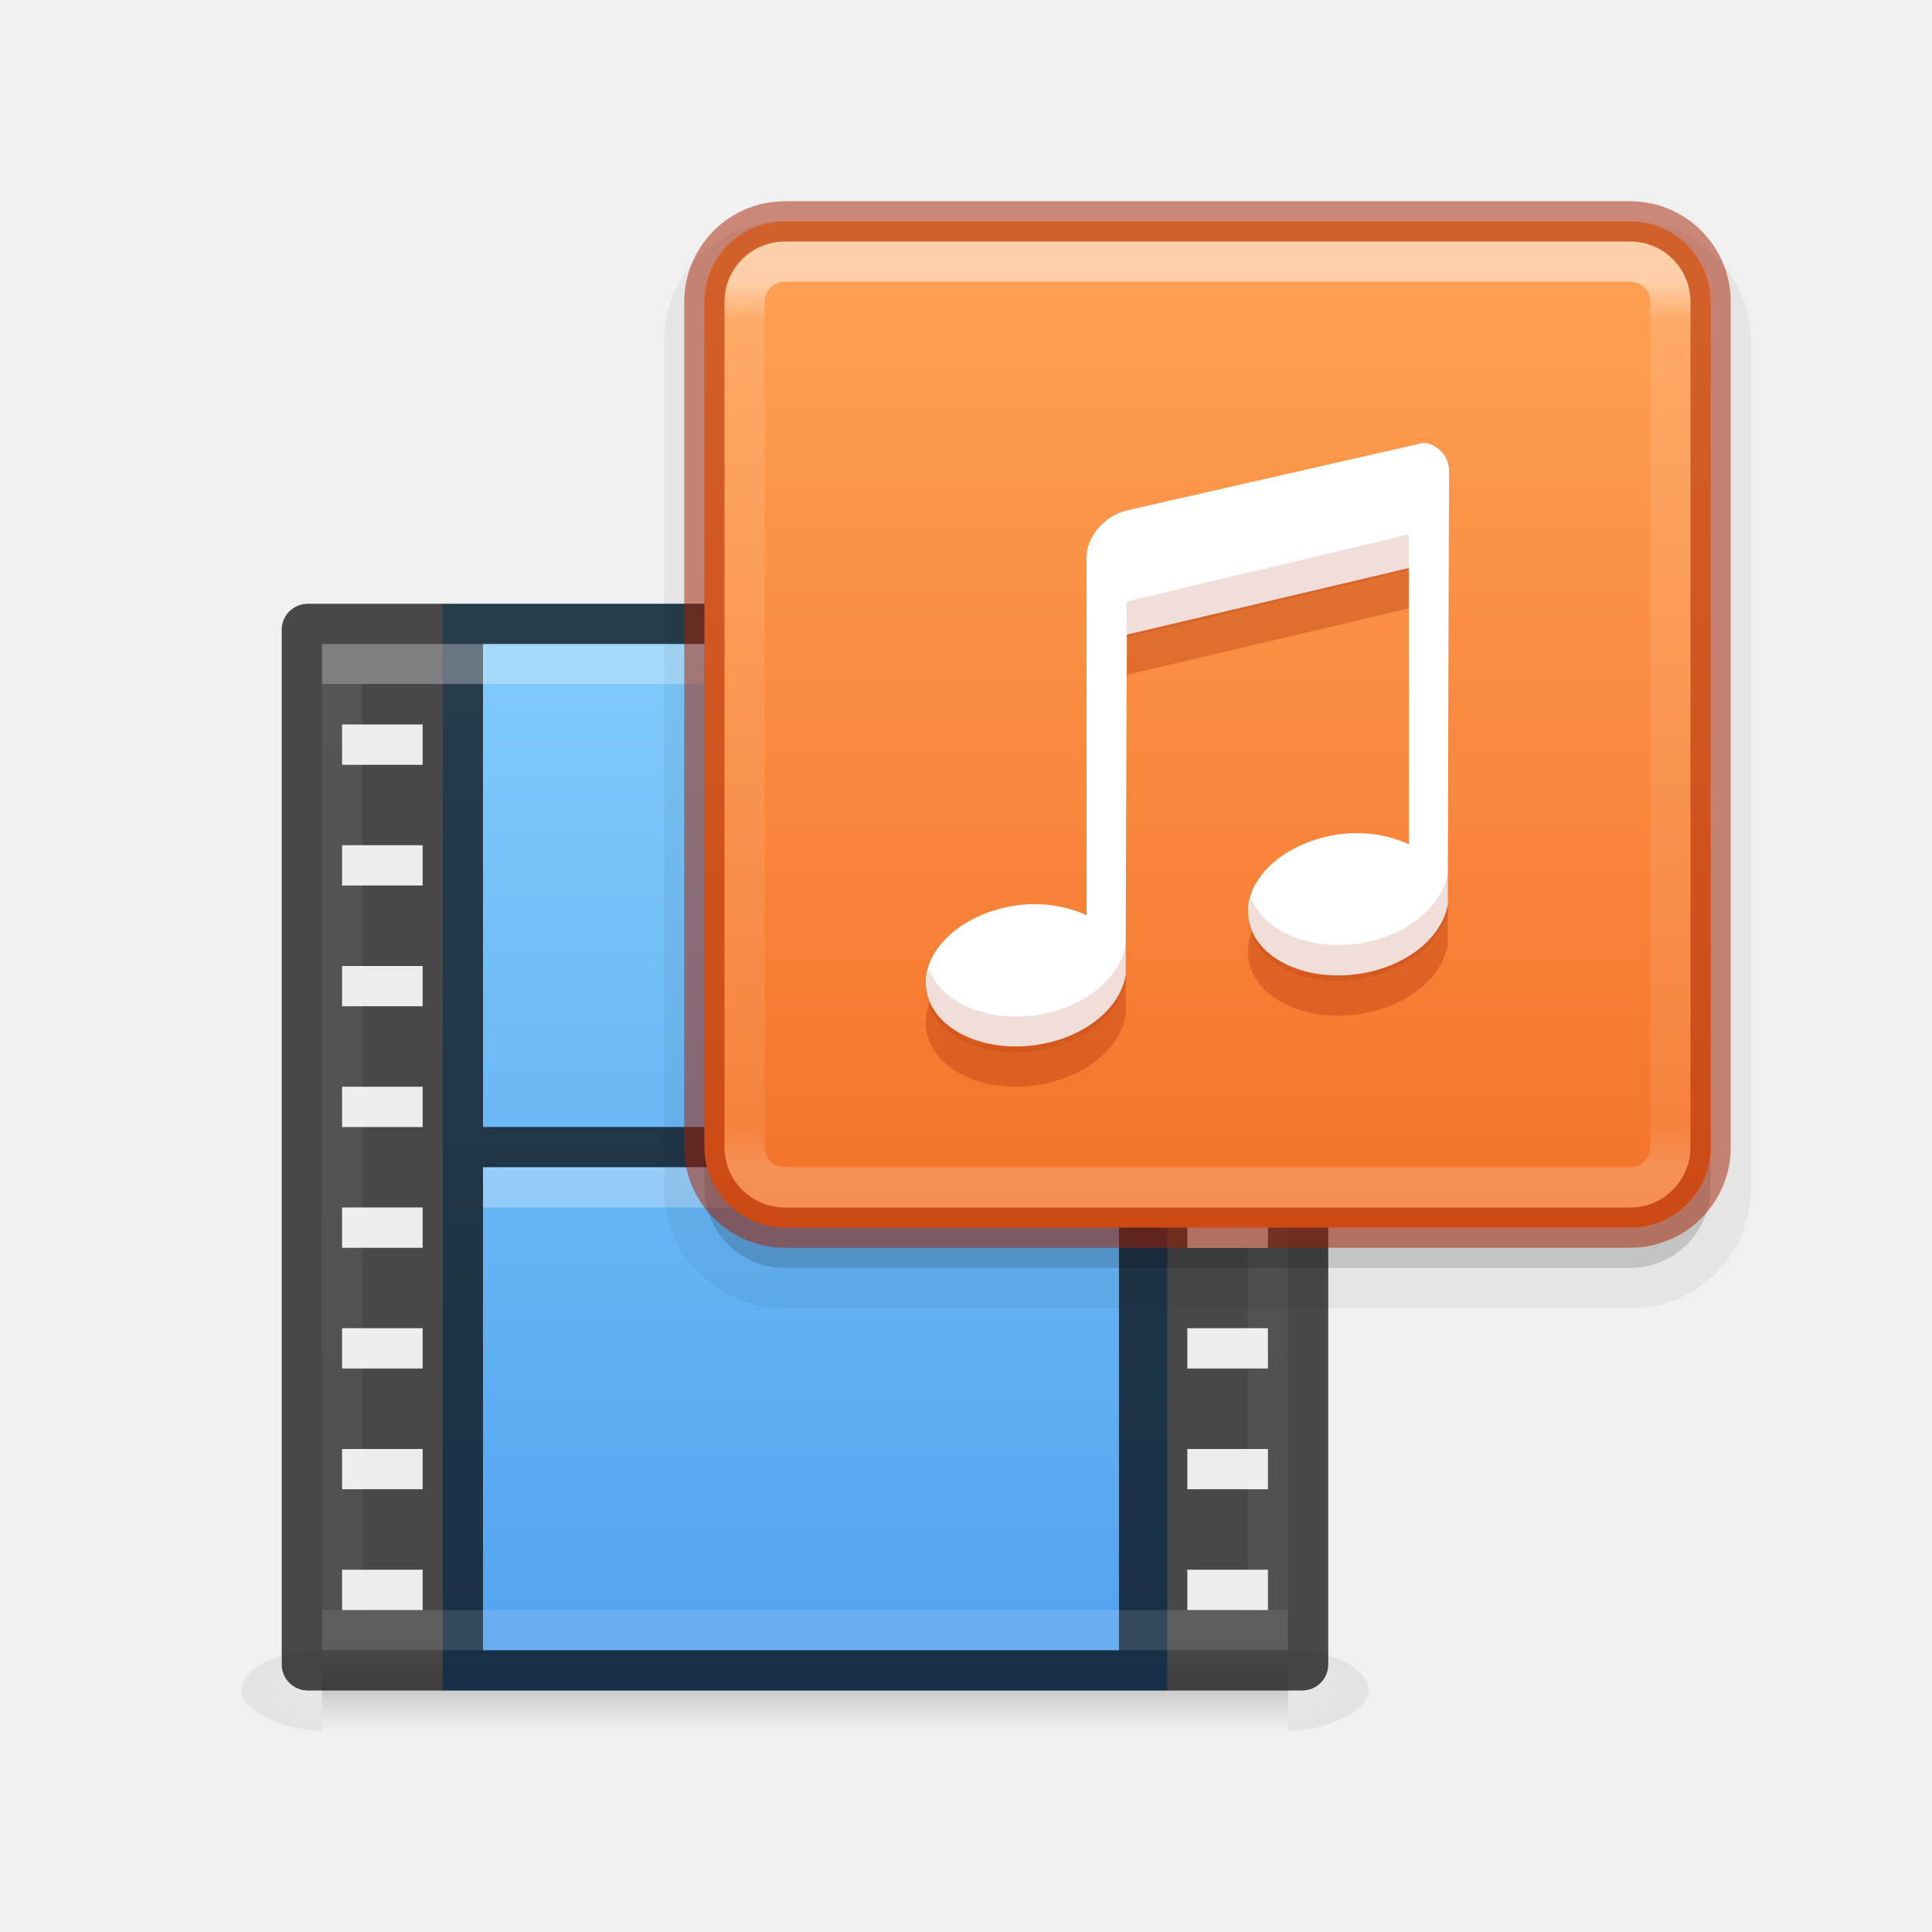
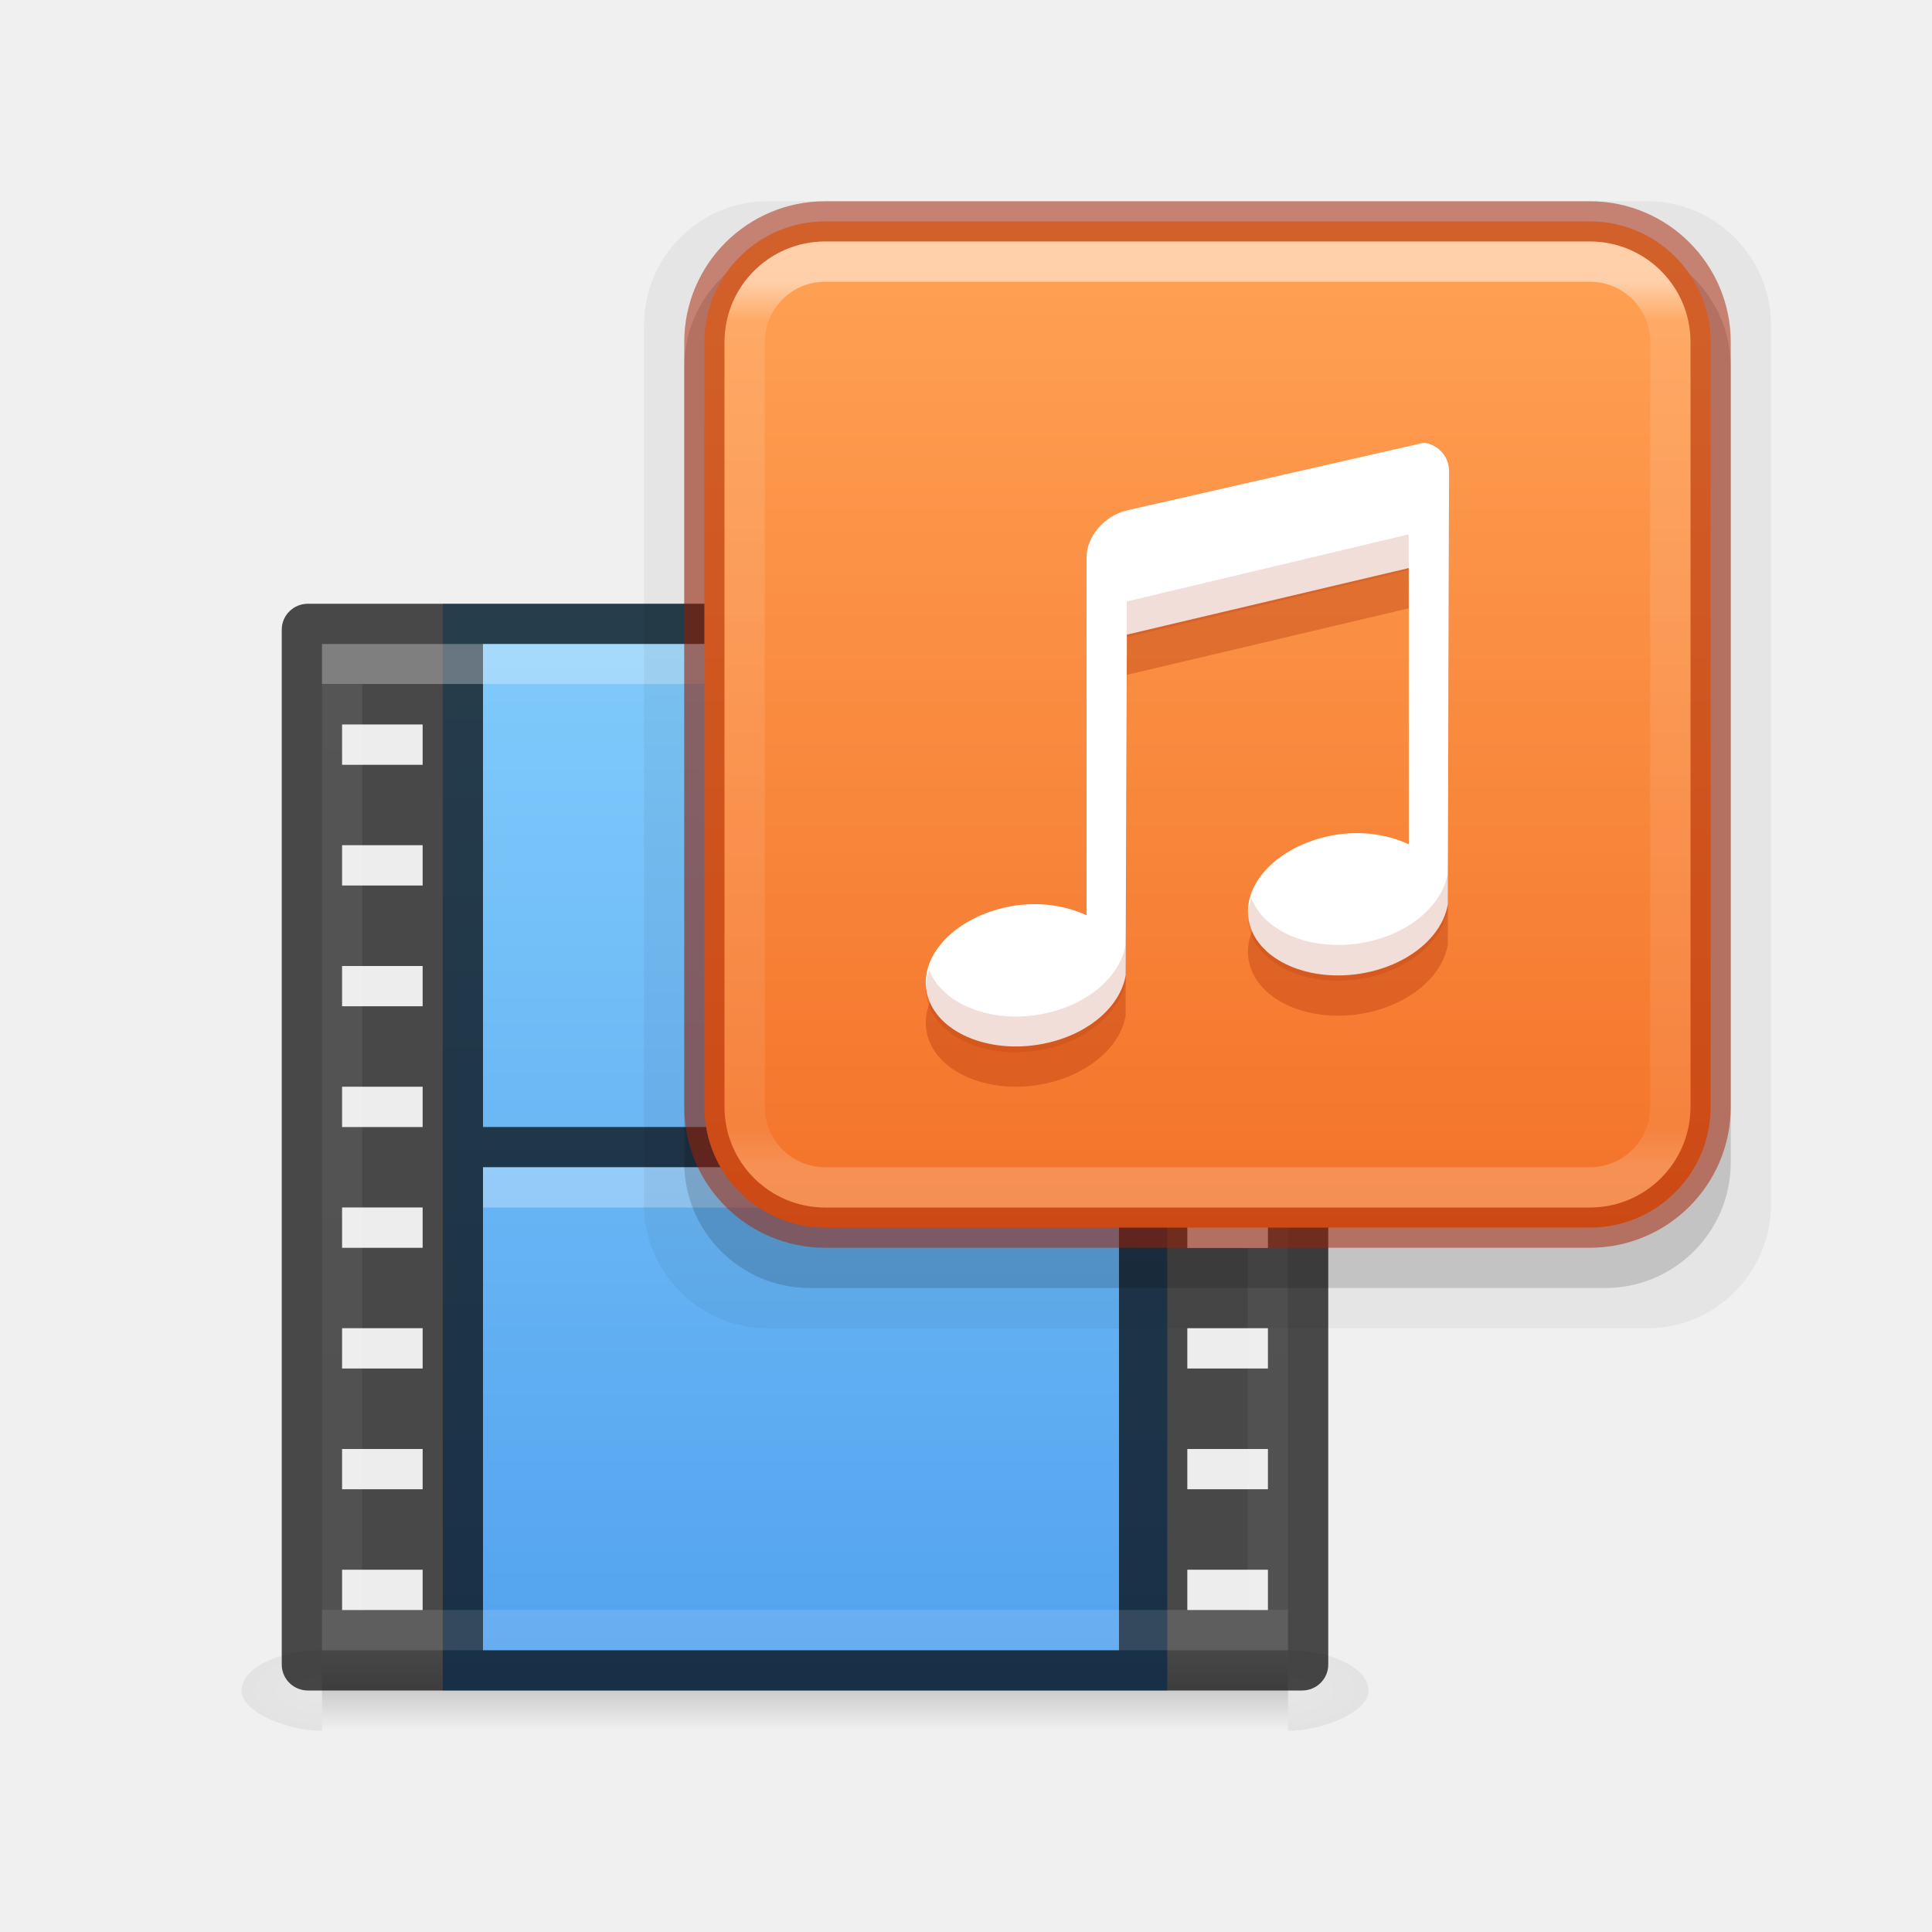
<svg xmlns="http://www.w3.org/2000/svg" xmlns:xlink="http://www.w3.org/1999/xlink" id="svg4715" height="48" width="48" version="1.1">
  <defs id="defs4717">
    <linearGradient id="linearGradient900">
      <stop style="stop-color:#ffa154;stop-opacity:1" offset="0" id="stop896" />
      <stop style="stop-color:#f37329;stop-opacity:1" offset="1" id="stop898" />
    </linearGradient>
    <linearGradient id="linearGradient4235">
      <stop offset="0" style="stop-color:#ffffff;stop-opacity:1" id="stop4237" />
      <stop offset="0" style="stop-color:#ffffff;stop-opacity:0.235" id="stop4239" />
      <stop offset="1" style="stop-color:#ffffff;stop-opacity:0.157" id="stop4241" />
      <stop offset="1" style="stop-color:#ffffff;stop-opacity:0.392" id="stop4243" />
    </linearGradient>
    <linearGradient id="linearGradient4549-5">
      <stop offset="0" style="stop-color:#000000;stop-opacity:0.272" id="stop4551-9" />
      <stop offset="1" style="stop-color:#000000;stop-opacity:0.368" id="stop4553-0" />
    </linearGradient>
    <linearGradient id="linearGradient3924-64-9">
      <stop id="stop3926-3-6-7" style="stop-color:#ffffff;stop-opacity:1" offset="0" />
      <stop id="stop3928-0-0" style="stop-color:#ffffff;stop-opacity:0.235" offset="0.045" />
      <stop id="stop3930-3-59-6" style="stop-color:#ffffff;stop-opacity:0.157" offset="0.955" />
      <stop id="stop3932-0-30" style="stop-color:#ffffff;stop-opacity:0.392" offset="1" />
    </linearGradient>
-     <linearGradient id="linearGradient5803-0">
-       <stop id="stop5805-3" style="stop-color:#fff5ef;stop-opacity:1" offset="0" />
-       <stop id="stop5807-4" style="stop-color:#fef8dd;stop-opacity:1" offset="1" />
-     </linearGradient>
    <linearGradient id="linearGradient5048-2-2">
      <stop id="stop5050-3-3" style="stop-color:#000000;stop-opacity:0" offset="0" />
      <stop id="stop5056-5-7" style="stop-color:#000000;stop-opacity:1" offset="0.5" />
      <stop id="stop5052-02-4" style="stop-color:#000000;stop-opacity:0" offset="1" />
    </linearGradient>
-     <linearGradient x1="24" y1="6.304" x2="24" y2="41.696" id="linearGradient4161" xlink:href="#linearGradient3924-64-9" gradientUnits="userSpaceOnUse" gradientTransform="matrix(0.6216216,0,0,0.6216216,15.08108,3.081089)" />
-     <linearGradient x1="167.983" y1="8.508" x2="167.983" y2="54.78" id="linearGradient5915" xlink:href="#linearGradient5803-0" gradientUnits="userSpaceOnUse" gradientTransform="matrix(0.422101,0,0,0.422101,-38.55959,3.774786)" />
-     <linearGradient gradientTransform="matrix(0.6216217,0,0,0.6486487,5.081037,12.93245)" gradientUnits="userSpaceOnUse" xlink:href="#linearGradient4235" id="linearGradient7191-5-0" y2="41.729" x2="24" y1="6.271" x1="24" />
-     <radialGradient gradientTransform="matrix(0.01606479,0,0,0.0082353,22.31839,37.98055)" gradientUnits="userSpaceOnUse" xlink:href="#linearGradient4549-5" id="radialGradient4965-9-7" fy="486.648" fx="605.714" r="117.143" cy="486.648" cx="605.714" />
-     <radialGradient gradientTransform="matrix(-0.01606479,0,0,0.0082353,17.68161,37.98055)" gradientUnits="userSpaceOnUse" xlink:href="#linearGradient4549-5" id="radialGradient4968-3-5" fy="486.648" fx="605.714" r="117.143" cy="486.648" cx="605.714" />
-     <linearGradient gradientTransform="matrix(0.04970415,0,0,0.0082353,2.035506,37.98054)" gradientUnits="userSpaceOnUse" xlink:href="#linearGradient5048-2-2" id="linearGradient12979-1" y2="609.505" x2="302.857" y1="366.648" x1="302.857" />
-     <linearGradient gradientTransform="matrix(1.384615,0,0,1.35,3.384589,2.175041)" xlink:href="#linearGradient895" id="linearGradient889" x1="12" y1="5.369" x2="12" y2="40.669" gradientUnits="userSpaceOnUse" />
+     <linearGradient x1="24" y1="6.304" x2="24" y2="41.696" id="linearGradient4161" gradientUnits="userSpaceOnUse" gradientTransform="matrix(0.6216216,0,0,0.6216216,15.08108,3.081089)" xlink:href="#linearGradient3924-64-9" />
+     <linearGradient gradientTransform="matrix(0.6216217,0,0,0.6486487,5.081037,12.93245)" gradientUnits="userSpaceOnUse" id="linearGradient7191-5-0" y2="41.729" x2="24" y1="6.271" x1="24" xlink:href="#linearGradient4235" />
+     <radialGradient gradientTransform="matrix(0.01606479,0,0,0.0082353,22.31839,37.98055)" gradientUnits="userSpaceOnUse" id="radialGradient4965-9-7" r="117.143" cy="486.648" cx="605.714" xlink:href="#linearGradient4549-5" />
+     <radialGradient gradientTransform="matrix(-0.01606479,0,0,0.0082353,17.68161,37.98055)" gradientUnits="userSpaceOnUse" id="radialGradient4968-3-5" r="117.143" cy="486.648" cx="605.714" xlink:href="#linearGradient4549-5" />
+     <linearGradient gradientTransform="matrix(0.04970415,0,0,0.0082353,2.035506,37.98054)" gradientUnits="userSpaceOnUse" id="linearGradient12979-1" y2="609.505" x2="302.857" y1="366.648" x1="302.857" xlink:href="#linearGradient5048-2-2" />
+     <linearGradient gradientTransform="matrix(1.384615,0,0,1.35,3.384589,2.175041)" id="linearGradient889" x1="12" y1="5.369" x2="12" y2="40.669" gradientUnits="userSpaceOnUse" xlink:href="#linearGradient895" />
    <linearGradient id="linearGradient895">
      <stop id="stop891" style="stop-color:#8cd5ff;stop-opacity:1" offset="0" />
      <stop id="stop893" style="stop-color:#3689e6;stop-opacity:1" offset="1" />
    </linearGradient>
-     <linearGradient xlink:href="#linearGradient900" id="linearGradient902" x1="28" y1="6" x2="28" y2="30.458" gradientUnits="userSpaceOnUse" />
+     <linearGradient id="linearGradient902" x1="28" y1="6" x2="28" y2="30.458" gradientUnits="userSpaceOnUse" xlink:href="#linearGradient900" />
  </defs>
  <rect width="24" height="2" x="8" y="41" id="rect2879-7-9" style="display:inline;overflow:visible;visibility:visible;opacity:0.15;fill:url(#linearGradient12979-1);fill-opacity:1;fill-rule:nonzero;stroke:none;stroke-width:1;marker:none" />
  <path d="m 8,41 c 0,0 0,2 0,2 -0.827,0.004 -2,-0.448 -2,-1 0,-0.552 0.923,-1 2,-1 z" id="path2881-0-6" style="display:inline;overflow:visible;visibility:visible;opacity:0.15;fill:url(#radialGradient4968-3-5);fill-opacity:1;fill-rule:nonzero;stroke:none;stroke-width:1;marker:none" />
  <path d="m 32,41 c 0,0 0,2 0,2 0.827,0.004 2,-0.448 2,-1 0,-0.552 -0.923,-1 -2,-1 z" id="path2883-3-4" style="display:inline;overflow:visible;visibility:visible;opacity:0.15;fill:url(#radialGradient4965-9-7);fill-opacity:1;fill-rule:nonzero;stroke:none;stroke-width:1;marker:none" />
  <rect style="display:inline;opacity:1;fill:url(#linearGradient889);fill-opacity:1;stroke:none;stroke-width:1;stroke-linecap:butt;stroke-linejoin:miter;stroke-miterlimit:4;stroke-dasharray:none;stroke-dashoffset:0;stroke-opacity:0.831" id="rect3457-8" y="15" x="11" ry="0" rx="0" height="27" width="18" />
  <path style="color:#000000;font-style:normal;font-variant:normal;font-weight:normal;font-stretch:normal;font-size:medium;line-height:normal;font-family:sans-serif;text-indent:0;text-align:start;text-decoration:none;text-decoration-line:none;text-decoration-style:solid;text-decoration-color:#000000;letter-spacing:normal;word-spacing:normal;text-transform:none;direction:ltr;block-progression:tb;writing-mode:lr-tb;baseline-shift:baseline;text-anchor:start;white-space:normal;clip-rule:nonzero;display:inline;overflow:visible;visibility:visible;opacity:0.7;isolation:auto;mix-blend-mode:normal;color-interpolation:sRGB;color-interpolation-filters:linearRGB;solid-color:#000000;solid-opacity:1;fill:#000000;fill-opacity:1;fill-rule:nonzero;stroke:none;stroke-width:1;stroke-linecap:round;stroke-linejoin:round;stroke-miterlimit:4;stroke-dasharray:none;stroke-dashoffset:0;stroke-opacity:1;marker:none;color-rendering:auto;image-rendering:auto;shape-rendering:auto;text-rendering:auto;enable-background:accumulate" d="M 7.65 15 C 7.291 15 7 15.288 7 15.643 L 7 41.357 C 7 41.712 7.291 42 7.65 42 L 10.9 42 L 29.1 42 L 32.35 42 C 32.709 42 33 41.712 33 41.357 L 33 15.643 C 33 15.288 32.709 15 32.35 15 L 29.1 15 L 10.9 15 L 7.65 15 z M 12 16 L 27.801 16 L 27.801 41 L 12 41 L 12 16 z M 8.5 18 L 10.5 18 L 10.5 19 L 8.5 19 L 8.5 18 z M 29.5 18 L 31.5 18 L 31.5 19 L 29.5 19 L 29.5 18 z M 8.5 21 L 10.5 21 L 10.5 22 L 8.5 22 L 8.5 21 z M 29.5 21 L 31.5 21 L 31.5 22 L 29.5 22 L 29.5 21 z M 8.5 24 L 10.5 24 L 10.5 25 L 8.5 25 L 8.5 24 z M 29.5 24 L 31.5 24 L 31.5 25 L 29.5 25 L 29.5 24 z M 8.5 27 L 10.5 27 L 10.5 28 L 8.5 28 L 8.5 27 z M 29.5 27 L 31.5 27 L 31.5 28 L 29.5 28 L 29.5 27 z M 8.5 30 L 10.5 30 L 10.5 31 L 8.5 31 L 8.5 30 z M 29.5 30 L 31.5 30 L 31.5 31 L 29.5 31 L 29.5 30 z M 8.5 33 L 10.5 33 L 10.5 34 L 8.5 34 L 8.5 33 z M 29.5 33 L 31.5 33 L 31.5 34 L 29.5 34 L 29.5 33 z M 8.5 36 L 10.5 36 L 10.5 37 L 8.5 37 L 8.5 36 z M 29.5 36 L 31.5 36 L 31.5 37 L 29.5 37 L 29.5 36 z M 8.5 39 L 10.5 39 L 10.5 40 L 8.5 40 L 8.5 39 z M 29.5 39 L 31.5 39 L 31.5 40 L 29.5 40 L 29.5 39 z " id="rect5505-21-2-1" />
  <path d="m 12.5,28.5 c 4.979,0 9.959,0 14.938,0" id="path4320-2-8" style="display:block;overflow:visible;visibility:visible;opacity:0.7;fill:none;stroke:#000000;stroke-width:1;stroke-linecap:square;stroke-linejoin:round;stroke-miterlimit:4;stroke-dasharray:none;stroke-dashoffset:0;stroke-opacity:1;marker:none" />
  <path d="m 12.5,29.5 c 4.979,0 9.959,0 14.938,0" id="path4820-2-4" style="display:block;overflow:visible;visibility:visible;opacity:0.3;fill:none;stroke:#ffffff;stroke-width:1;stroke-linecap:square;stroke-linejoin:round;stroke-miterlimit:4;stroke-dasharray:none;stroke-dashoffset:0;stroke-opacity:1;marker:none" />
  <rect width="23" height="24" x="8.5" y="16.5" id="rect6741-0-3-5-9" style="opacity:0.3;fill:none;stroke:url(#linearGradient7191-5-0);stroke-width:1;stroke-linecap:round;stroke-linejoin:miter;stroke-miterlimit:4;stroke-dasharray:none;stroke-dashoffset:0;stroke-opacity:1" />
  <path style="color:#000000;display:inline;overflow:visible;visibility:visible;opacity:0.3;fill:#e6e6e6;fill-opacity:1;fill-rule:nonzero;stroke:none;stroke-width:1;marker:none;enable-background:accumulate" d="m 8.5,18 v 1 h 2 v -1 z m 0,3 v 1 h 2 v -1 z m 0,3 v 1 h 2 v -1 z m 0,3 v 1 h 2 v -1 z m 0,3 v 1 h 2 v -1 z m 21,0 v 1 h 2 v -1 z m -21,3 v 1 h 2 v -1 z m 21,0 v 1 h 2 v -1 z m -21,3 v 1 h 2 v -1 z m 21,0 v 1 h 2 v -1 z m -21,3 v 1 h 2 v -1 z m 21,0 v 1 h 2 v -1 z" id="path3397" />
-   <rect width="27" height="27" rx="2.962" ry="2.978" x="16.5" y="5.5" id="rect5505-3-5" style="color:#000000;clip-rule:nonzero;display:inline;overflow:visible;visibility:visible;opacity:0.05;isolation:auto;mix-blend-mode:normal;color-interpolation:sRGB;color-interpolation-filters:linearRGB;solid-color:#000000;solid-opacity:1;fill:#000000;fill-opacity:1;fill-rule:nonzero;stroke:none;stroke-width:1;stroke-linecap:butt;stroke-linejoin:miter;stroke-miterlimit:4;stroke-dasharray:none;stroke-dashoffset:0;stroke-opacity:1;marker:none;color-rendering:auto;image-rendering:auto;shape-rendering:auto;text-rendering:auto;enable-background:accumulate" />
-   <rect width="25" height="25" rx="2" ry="2" x="17.5" y="6.5" id="rect5505-3" style="color:#000000;clip-rule:nonzero;display:inline;overflow:visible;visibility:visible;opacity:0.15;isolation:auto;mix-blend-mode:normal;color-interpolation:sRGB;color-interpolation-filters:linearRGB;solid-color:#000000;solid-opacity:1;fill:#000000;fill-opacity:1;fill-rule:nonzero;stroke:none;stroke-width:1;stroke-linecap:butt;stroke-linejoin:miter;stroke-miterlimit:4;stroke-dasharray:none;stroke-dashoffset:0;stroke-opacity:1;marker:none;color-rendering:auto;image-rendering:auto;shape-rendering:auto;text-rendering:auto;enable-background:accumulate" />
-   <rect style="color:#000000;display:inline;overflow:visible;visibility:visible;opacity:1;fill:url(#linearGradient902);fill-opacity:1;fill-rule:nonzero;stroke:#a62100;stroke-width:1;marker:none;enable-background:accumulate;stroke-opacity:0.5" id="rect5505" y="5.5" x="17.5" ry="2" rx="2" height="25" width="25" />
-   <rect style="opacity:0.5;fill:none;stroke:url(#linearGradient4161);stroke-width:1;stroke-linecap:round;stroke-linejoin:round;stroke-miterlimit:4;stroke-dasharray:none;stroke-dashoffset:0;stroke-opacity:1" id="rect6741-7-4" y="6.5" x="18.5" ry="1" rx="1" height="23" width="23" />
+   <rect width="28" height="28" rx="3.072" ry="3.088" x="16" y="5" id="rect5505-3-5" style="color:#000000;clip-rule:nonzero;display:inline;overflow:visible;visibility:visible;opacity:0.05;isolation:auto;mix-blend-mode:normal;color-interpolation:sRGB;color-interpolation-filters:linearRGB;solid-color:#000000;solid-opacity:1;fill:#000000;fill-opacity:1;fill-rule:nonzero;stroke:none;stroke-width:1.037;stroke-linecap:butt;stroke-linejoin:miter;stroke-miterlimit:4;stroke-dasharray:none;stroke-dashoffset:0;stroke-opacity:1;marker:none;color-rendering:auto;image-rendering:auto;shape-rendering:auto;text-rendering:auto;enable-background:accumulate" />
+   <rect id="rect5505-3" style="color:#000000;clip-rule:nonzero;display:inline;overflow:visible;visibility:visible;opacity:0.15;isolation:auto;mix-blend-mode:normal;color-interpolation:sRGB;color-interpolation-filters:linearRGB;solid-color:#000000;solid-opacity:1;fill:#000000;fill-opacity:1;fill-rule:nonzero;stroke:none;stroke-width:1.04;stroke-linecap:butt;stroke-linejoin:miter;stroke-miterlimit:4;stroke-dasharray:none;stroke-dashoffset:0;stroke-opacity:1;marker:none;color-rendering:auto;image-rendering:auto;shape-rendering:auto;text-rendering:auto;enable-background:accumulate" x="17" y="6" width="26" height="26" rx="3.12" ry="3.12" />
+   <rect style="color:#000000;display:inline;overflow:visible;visibility:visible;opacity:1;fill:url(#linearGradient902);fill-opacity:1;fill-rule:nonzero;stroke:#a62100;stroke-width:1;marker:none;enable-background:accumulate;stroke-opacity:0.5" id="rect5505" x="17.5" y="5.5" width="25" height="25" rx="3" ry="3" />
+   <rect style="opacity:0.5;fill:none;stroke:url(#linearGradient4161);stroke-width:1;stroke-linecap:round;stroke-linejoin:round;stroke-miterlimit:4;stroke-dasharray:none;stroke-dashoffset:0;stroke-opacity:1" id="rect6741-7-4" x="18.5" y="6.5" width="23" height="23" rx="2" ry="2" />
  <g style="color:#000000;font-variation-settings:normal;clip-rule:nonzero;display:inline;overflow:visible;visibility:visible;opacity:0.3;isolation:auto;mix-blend-mode:normal;color-interpolation:sRGB;color-interpolation-filters:linearRGB;solid-color:#000000;solid-opacity:1;vector-effect:none;fill:#a62100;fill-opacity:1;fill-rule:nonzero;stroke:none;stroke-width:1;stroke-linecap:butt;stroke-linejoin:miter;stroke-miterlimit:4;stroke-dasharray:none;stroke-dashoffset:0;stroke-opacity:1;marker:none;color-rendering:auto;image-rendering:auto;shape-rendering:auto;text-rendering:auto;enable-background:accumulate;stop-color:#000000" id="layer14-3" transform="matrix(1.000455,0,0,0.8819098,-671.3158,434.4351)">
    <path d="m 706.369,-479 -7.375,1.906 c -0.554,0.148 -1,0.739 -1,1.312 v 10.094 c -0.562,-0.294 -1.283,-0.413 -2.031,-0.219 -1.35,0.351 -2.196,1.484 -1.906,2.531 0.289,1.047 1.619,1.632 2.969,1.281 1.077,-0.28 1.819,-1.071 1.938,-1.906 l 0.031,-9.594 7,-1.875 v 7.782 c -0.562,-0.294 -1.283,-0.413 -2.031,-0.219 -1.35,0.351 -2.196,1.484 -1.906,2.531 0.289,1.047 1.619,1.632 2.969,1.281 1.077,-0.28 1.819,-1.071 1.938,-1.906 l 0.031,-12.188 c 0,-0.43 -0.266,-0.752 -0.625,-0.812 z" id="path16590-6" style="color:#000000;font-variation-settings:normal;clip-rule:nonzero;display:inline;overflow:visible;visibility:visible;isolation:auto;mix-blend-mode:normal;color-interpolation:sRGB;color-interpolation-filters:linearRGB;solid-color:#000000;solid-opacity:1;vector-effect:none;fill:#a62100;fill-opacity:1;fill-rule:nonzero;stroke:none;stroke-width:1;stroke-linecap:butt;stroke-linejoin:miter;stroke-miterlimit:4;stroke-dasharray:none;stroke-dashoffset:0;stroke-opacity:1;marker:none;color-rendering:auto;image-rendering:auto;shape-rendering:auto;text-rendering:auto;enable-background:accumulate;stop-color:#000000;stop-opacity:1" />
  </g>
  <g style="color:#000000;clip-rule:nonzero;display:inline;overflow:visible;visibility:visible;isolation:auto;mix-blend-mode:normal;color-interpolation:sRGB;color-interpolation-filters:linearRGB;solid-color:#000000;solid-opacity:1;fill:#ffffff;fill-opacity:1;fill-rule:nonzero;stroke:none;stroke-width:1;stroke-linecap:butt;stroke-linejoin:miter;stroke-miterlimit:4;stroke-dasharray:none;stroke-dashoffset:0;stroke-opacity:1;marker:none;color-rendering:auto;image-rendering:auto;shape-rendering:auto;text-rendering:auto;enable-background:accumulate" id="layer14" transform="matrix(1.000455,0,0,0.8819201,-671.3158,433.4398)">
    <path d="m 706.369,-479 -7.375,1.906 c -0.554,0.148 -1,0.739 -1,1.312 v 10.094 c -0.562,-0.294 -1.283,-0.413 -2.031,-0.219 -1.35,0.351 -2.196,1.484 -1.906,2.531 0.289,1.047 1.619,1.632 2.969,1.281 1.077,-0.28 1.819,-1.071 1.938,-1.906 l 0.031,-9.594 7,-1.875 v 7.781 c -0.562,-0.294 -1.283,-0.413 -2.031,-0.219 -1.35,0.351 -2.196,1.484 -1.906,2.531 0.289,1.047 1.619,1.632 2.969,1.281 1.077,-0.28 1.819,-1.071 1.938,-1.906 l 0.031,-12.188 c 0,-0.43 -0.266,-0.752 -0.625,-0.812 z" id="path16590" style="color:#000000;clip-rule:nonzero;display:inline;overflow:visible;visibility:visible;isolation:auto;mix-blend-mode:normal;color-interpolation:sRGB;color-interpolation-filters:linearRGB;solid-color:#000000;solid-opacity:1;fill:#ffffff;fill-opacity:1;fill-rule:nonzero;stroke:none;stroke-width:1;stroke-linecap:butt;stroke-linejoin:miter;stroke-miterlimit:4;stroke-dasharray:none;stroke-dashoffset:0;stroke-opacity:1;marker:none;color-rendering:auto;image-rendering:auto;shape-rendering:auto;text-rendering:auto;enable-background:accumulate" />
  </g>
  <path id="path16590-2" style="color:#000000;font-variation-settings:normal;clip-rule:nonzero;display:inline;overflow:visible;visibility:visible;opacity:0.15;isolation:auto;mix-blend-mode:normal;color-interpolation:sRGB;color-interpolation-filters:linearRGB;solid-color:#000000;solid-opacity:1;vector-effect:none;fill:#a62100;fill-opacity:1;fill-rule:nonzero;stroke:none;stroke-width:0.943;stroke-linecap:butt;stroke-linejoin:miter;stroke-miterlimit:4;stroke-dasharray:none;stroke-dashoffset:0;stroke-opacity:1;marker:none;color-rendering:auto;image-rendering:auto;shape-rendering:auto;text-rendering:auto;enable-background:accumulate;stop-color:#000000" d="m 35.998,11.733 -0.029,9.96 c -0.118,0.742 -0.861,1.446 -1.939,1.694 -1.315,0.303 -2.603,-0.185 -2.938,-1.069 -0.095,0.267 -0.118,0.546 -0.033,0.819 0.29,0.931 1.62,1.451 2.971,1.139 1.078,-0.249 1.821,-0.952 1.939,-1.694 L 36,11.749 c 0,-0.005 -0.002,-0.01 -0.002,-0.016 z m -0.999,1.543 -7.005,1.667 -0.031,8.528 c -0.118,0.742 -0.861,1.446 -1.939,1.694 -1.315,0.303 -2.603,-0.185 -2.938,-1.069 -0.095,0.267 -0.118,0.546 -0.033,0.819 0.29,0.931 1.62,1.451 2.971,1.139 1.078,-0.249 1.821,-0.952 1.939,-1.694 l 0.031,-8.528 7.005,-1.667 z" />
</svg>
